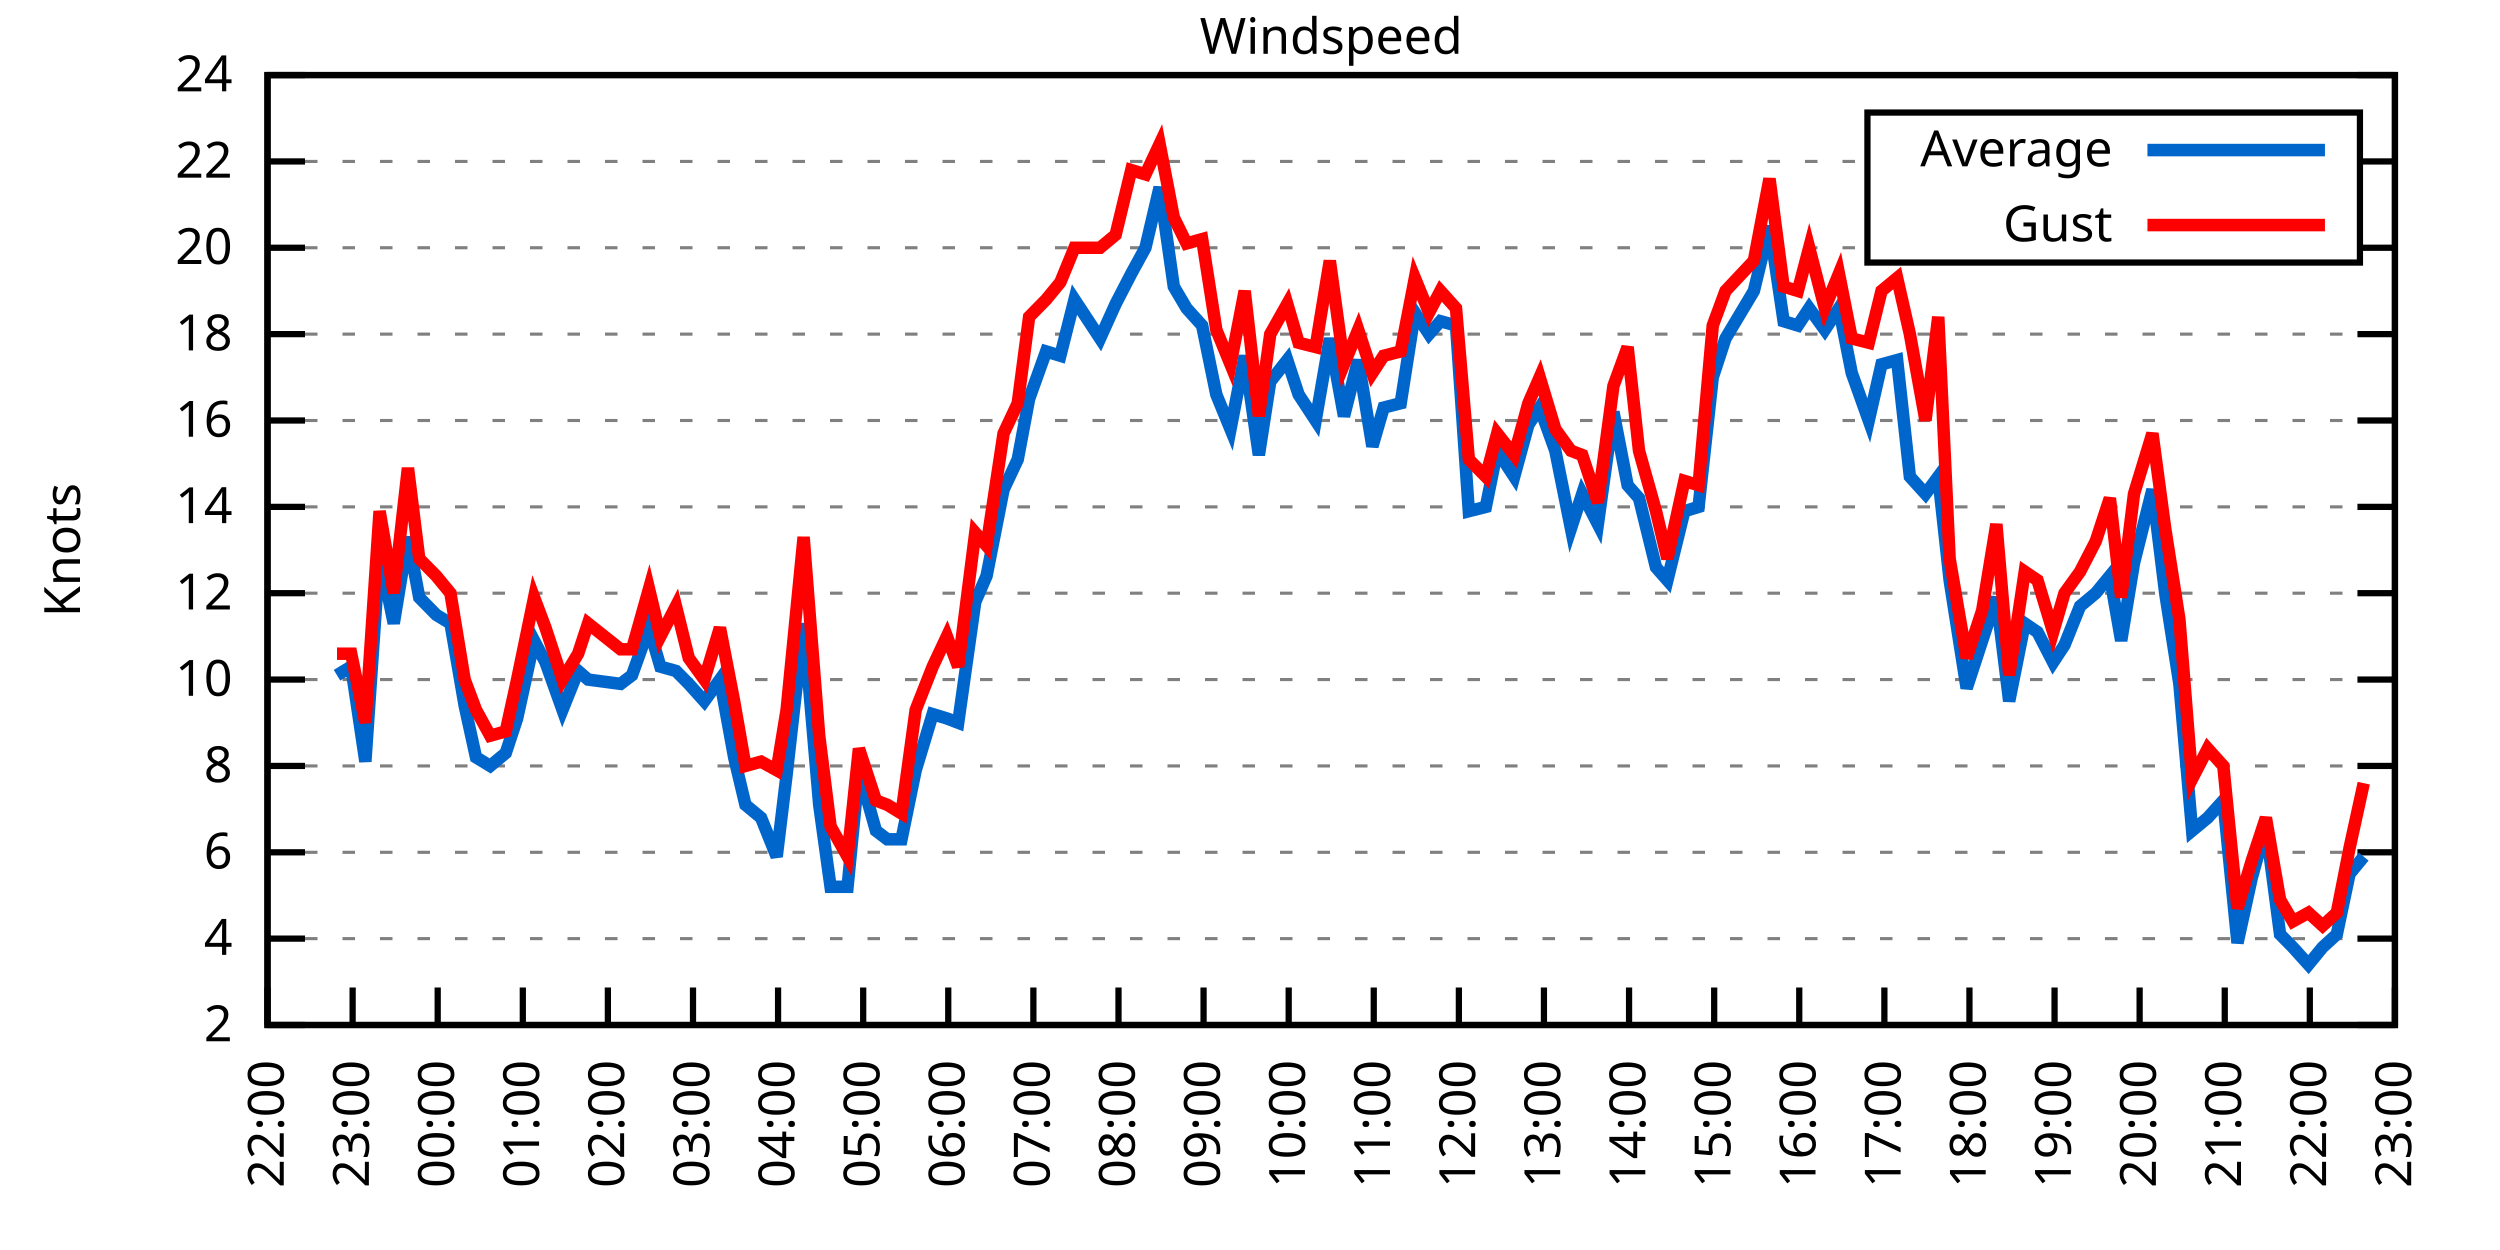
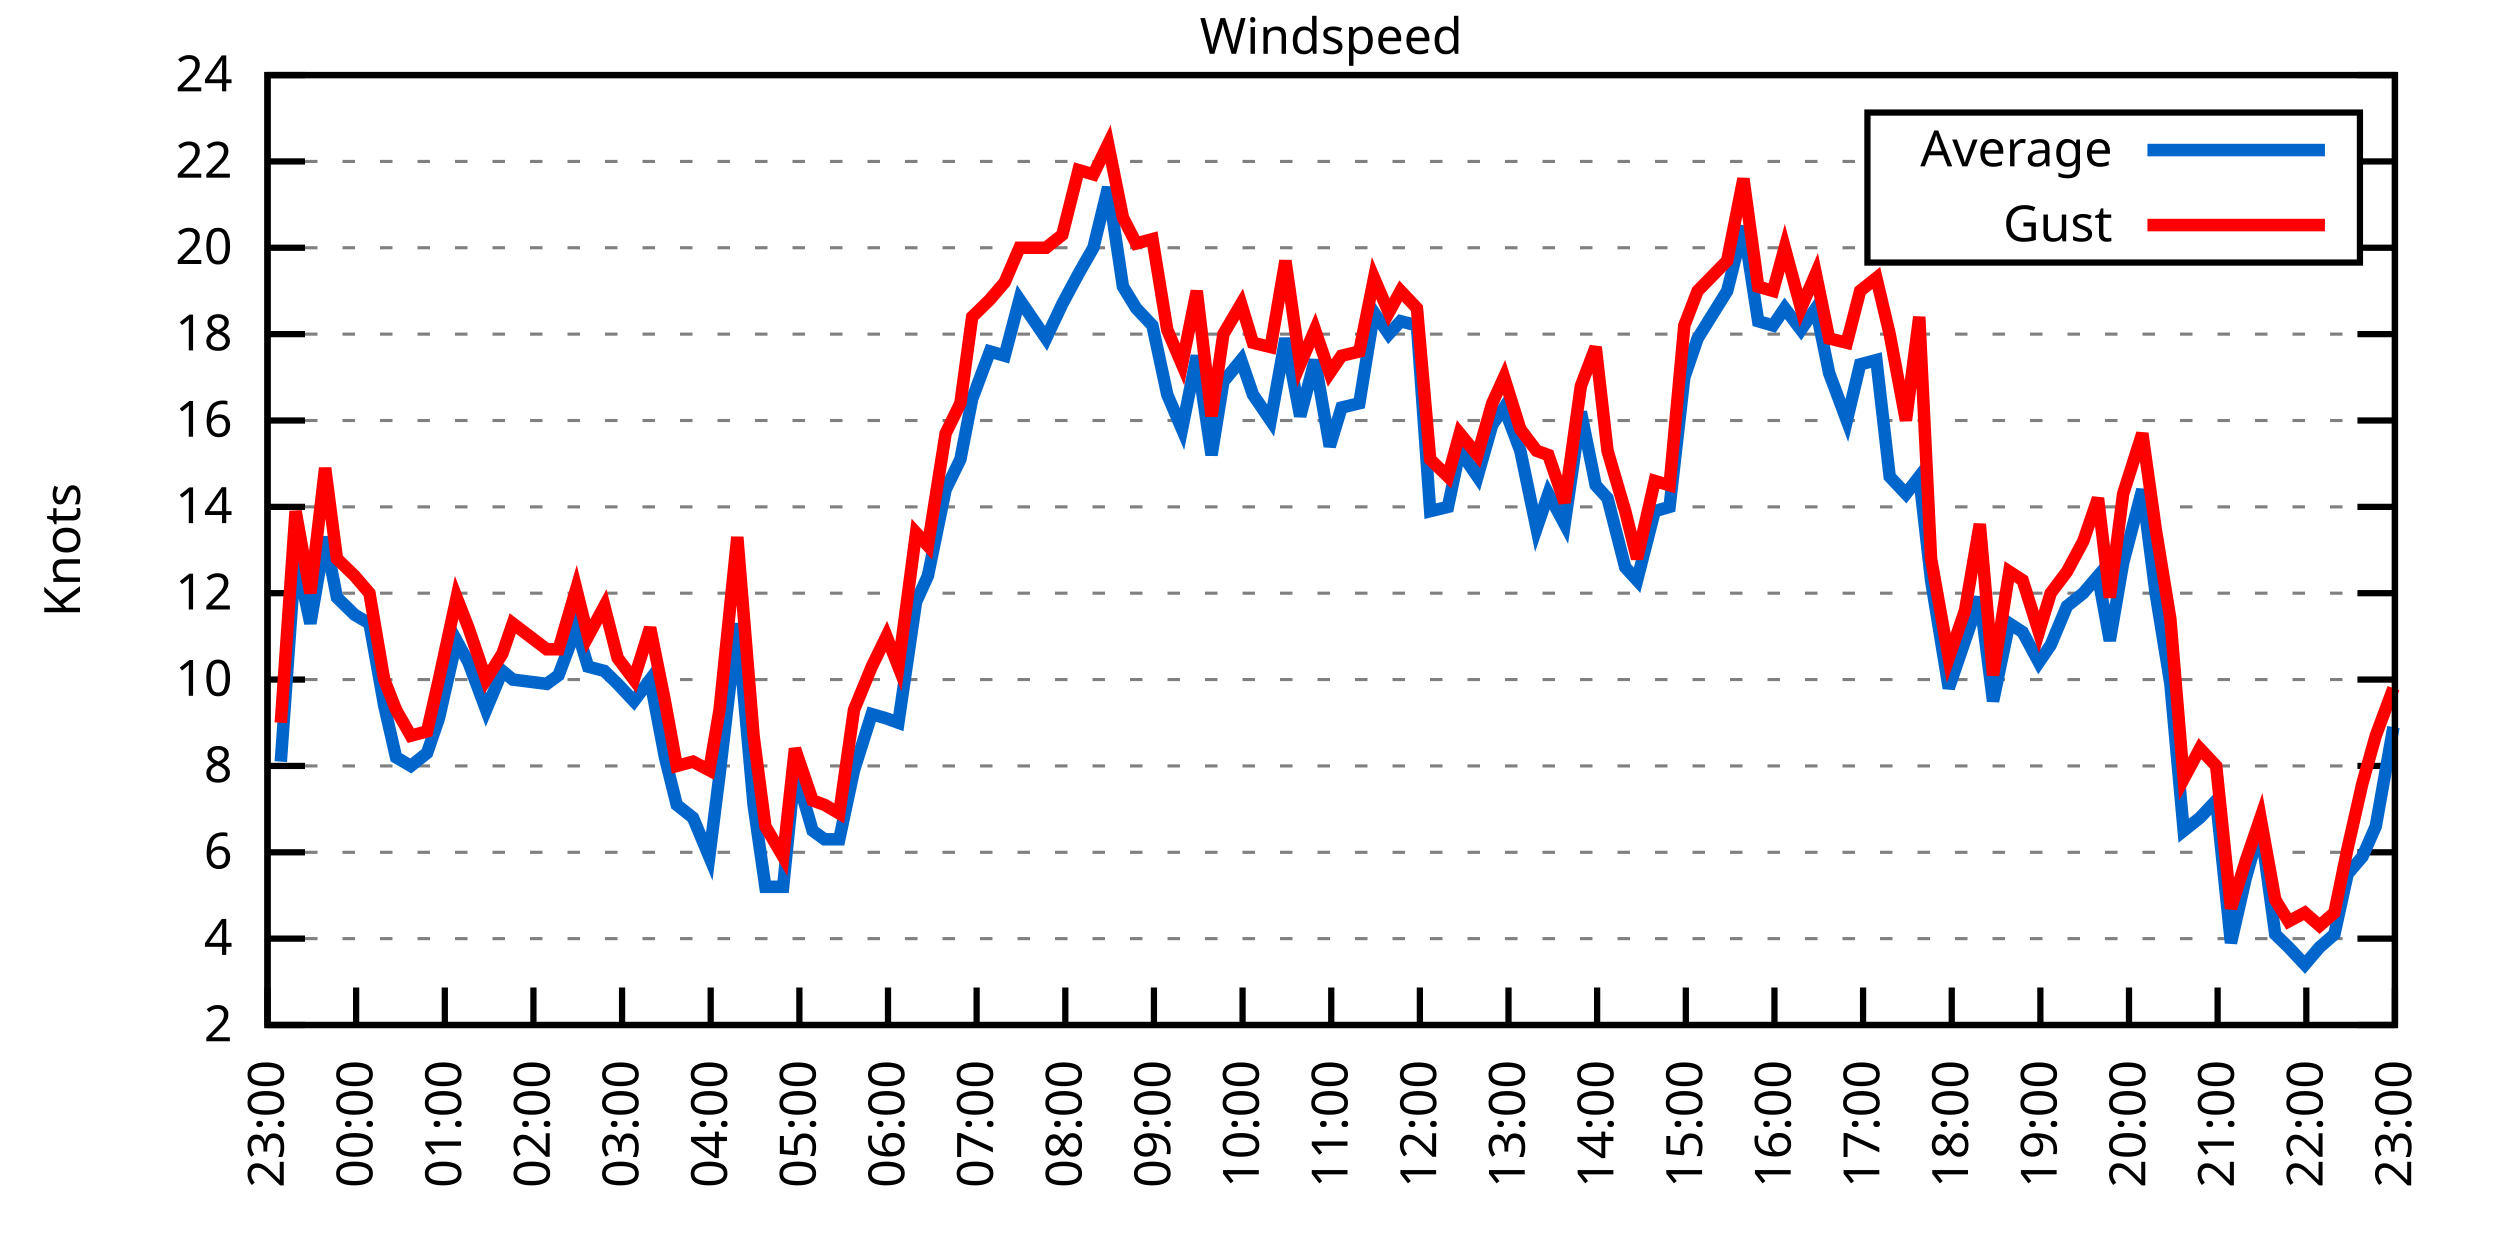
<svg xmlns="http://www.w3.org/2000/svg" xmlns:xlink="http://www.w3.org/1999/xlink" width="400" height="200" viewBox="0 0 400 200">
  <g id="gnuplot_canvas">
    <rect x="0" y="0" width="400" height="200" fill="none" />
    <defs>
      <circle id="gpDot" r="0.5" stroke-width="0.5" stroke="currentColor" />
      <path id="gpPt0" stroke-width="0.333" stroke="currentColor" d="M-1,0 h2 M0,-1 v2" />
      <path id="gpPt1" stroke-width="0.333" stroke="currentColor" d="M-1,-1 L1,1 M1,-1 L-1,1" />
      <path id="gpPt2" stroke-width="0.333" stroke="currentColor" d="M-1,0 L1,0 M0,-1 L0,1 M-1,-1 L1,1 M-1,1 L1,-1" />
      <rect id="gpPt3" stroke-width="0.333" stroke="currentColor" x="-1" y="-1" width="2" height="2" />
      <rect id="gpPt4" stroke-width="0.333" stroke="currentColor" fill="currentColor" x="-1" y="-1" width="2" height="2" />
      <circle id="gpPt5" stroke-width="0.333" stroke="currentColor" cx="0" cy="0" r="1" />
      <use xlink:href="#gpPt5" id="gpPt6" fill="currentColor" stroke="none" />
      <path id="gpPt7" stroke-width="0.333" stroke="currentColor" d="M0,-1.33 L-1.33,0.67 L1.33,0.67 z" />
      <use xlink:href="#gpPt7" id="gpPt8" fill="currentColor" stroke="none" />
      <use xlink:href="#gpPt7" id="gpPt9" stroke="currentColor" transform="rotate(180)" />
      <use xlink:href="#gpPt9" id="gpPt10" fill="currentColor" stroke="none" />
      <use xlink:href="#gpPt3" id="gpPt11" stroke="currentColor" transform="rotate(45)" />
      <use xlink:href="#gpPt11" id="gpPt12" fill="currentColor" stroke="none" />
      <path id="gpPt13" stroke-width="0.333" stroke="currentColor" d="M0,1.330 L1.265,0.411 L0.782,-1.067 L-0.782,-1.076 L-1.265,0.411 z" />
      <use xlink:href="#gpPt13" id="gpPt14" fill="currentColor" stroke="none" />
      <filter id="textbox" filterUnits="objectBoundingBox" x="0" y="0" height="1" width="1">
        <feFlood flood-color="white" flood-opacity="1" result="bgnd" />
        <feComposite in="SourceGraphic" in2="bgnd" operator="atop" />
      </filter>
      <filter id="greybox" filterUnits="objectBoundingBox" x="0" y="0" height="1" width="1">
        <feFlood flood-color="lightgrey" flood-opacity="1" result="grey" />
        <feComposite in="SourceGraphic" in2="grey" operator="atop" />
      </filter>
    </defs>
    <g fill="none" color="white" stroke="currentColor" stroke-width="1.00" stroke-linecap="butt" stroke-linejoin="miter">
</g>
    <g fill="none" color="black" stroke="currentColor" stroke-width="1.00" stroke-linecap="butt" stroke-linejoin="miter">
      <g stroke="none" shape-rendering="crispEdges">
        <polygon fill="rgb(255, 255, 255)" points="42.80,164.00 383.18,164.00 383.18,12.02 42.80,12.02 " />
      </g>
    </g>
    <g fill="none" color="black" stroke="currentColor" stroke-width="1.00" stroke-linecap="butt" stroke-linejoin="miter">
</g>
    <g fill="none" color="black" stroke="black" stroke-width="0.50" stroke-linecap="butt" stroke-linejoin="miter">
</g>
    <g fill="none" color="gray" stroke="currentColor" stroke-width="0.50" stroke-linecap="butt" stroke-linejoin="miter">
      <path stroke="gray" stroke-dasharray="2,4" class="gridline" d="M42.80,164.00 L383.19,164.00  " />
    </g>
    <g fill="none" color="gray" stroke="gray" stroke-width="1.00" stroke-linecap="butt" stroke-linejoin="miter">
</g>
    <g fill="none" color="black" stroke="currentColor" stroke-width="1.00" stroke-linecap="butt" stroke-linejoin="miter">
      <path stroke="black" d="M42.80,164.00 L48.80,164.00 M383.19,164.00 L377.19,164.00  " />
      <g transform="translate(37.20,166.60)" stroke="none" fill="black" font-family="Sans" font-size="8.00" text-anchor="end">
        <text>
          <tspan font-family="Sans"> 2</tspan>
        </text>
      </g>
    </g>
    <g fill="none" color="black" stroke="currentColor" stroke-width="1.00" stroke-linecap="butt" stroke-linejoin="miter">
</g>
    <g fill="none" color="black" stroke="black" stroke-width="0.50" stroke-linecap="butt" stroke-linejoin="miter">
</g>
    <g fill="none" color="gray" stroke="currentColor" stroke-width="0.50" stroke-linecap="butt" stroke-linejoin="miter">
      <path stroke="gray" stroke-dasharray="2,4" class="gridline" d="M42.80,150.18 L383.19,150.18  " />
    </g>
    <g fill="none" color="gray" stroke="gray" stroke-width="1.00" stroke-linecap="butt" stroke-linejoin="miter">
</g>
    <g fill="none" color="black" stroke="currentColor" stroke-width="1.00" stroke-linecap="butt" stroke-linejoin="miter">
      <path stroke="black" d="M42.80,150.18 L48.80,150.18 M383.19,150.18 L377.19,150.18  " />
      <g transform="translate(37.20,152.78)" stroke="none" fill="black" font-family="Sans" font-size="8.00" text-anchor="end">
        <text>
          <tspan font-family="Sans"> 4</tspan>
        </text>
      </g>
    </g>
    <g fill="none" color="black" stroke="currentColor" stroke-width="1.00" stroke-linecap="butt" stroke-linejoin="miter">
</g>
    <g fill="none" color="black" stroke="black" stroke-width="0.50" stroke-linecap="butt" stroke-linejoin="miter">
</g>
    <g fill="none" color="gray" stroke="currentColor" stroke-width="0.50" stroke-linecap="butt" stroke-linejoin="miter">
      <path stroke="gray" stroke-dasharray="2,4" class="gridline" d="M42.80,136.37 L383.19,136.37  " />
    </g>
    <g fill="none" color="gray" stroke="gray" stroke-width="1.00" stroke-linecap="butt" stroke-linejoin="miter">
</g>
    <g fill="none" color="black" stroke="currentColor" stroke-width="1.00" stroke-linecap="butt" stroke-linejoin="miter">
      <path stroke="black" d="M42.80,136.37 L48.80,136.37 M383.19,136.37 L377.19,136.37  " />
      <g transform="translate(37.20,138.97)" stroke="none" fill="black" font-family="Sans" font-size="8.00" text-anchor="end">
        <text>
          <tspan font-family="Sans"> 6</tspan>
        </text>
      </g>
    </g>
    <g fill="none" color="black" stroke="currentColor" stroke-width="1.00" stroke-linecap="butt" stroke-linejoin="miter">
</g>
    <g fill="none" color="black" stroke="black" stroke-width="0.50" stroke-linecap="butt" stroke-linejoin="miter">
</g>
    <g fill="none" color="gray" stroke="currentColor" stroke-width="0.50" stroke-linecap="butt" stroke-linejoin="miter">
      <path stroke="gray" stroke-dasharray="2,4" class="gridline" d="M42.80,122.55 L383.19,122.55  " />
    </g>
    <g fill="none" color="gray" stroke="gray" stroke-width="1.00" stroke-linecap="butt" stroke-linejoin="miter">
</g>
    <g fill="none" color="black" stroke="currentColor" stroke-width="1.00" stroke-linecap="butt" stroke-linejoin="miter">
      <path stroke="black" d="M42.80,122.55 L48.80,122.55 M383.19,122.55 L377.19,122.55  " />
      <g transform="translate(37.20,125.15)" stroke="none" fill="black" font-family="Sans" font-size="8.00" text-anchor="end">
        <text>
          <tspan font-family="Sans"> 8</tspan>
        </text>
      </g>
    </g>
    <g fill="none" color="black" stroke="currentColor" stroke-width="1.00" stroke-linecap="butt" stroke-linejoin="miter">
</g>
    <g fill="none" color="black" stroke="black" stroke-width="0.50" stroke-linecap="butt" stroke-linejoin="miter">
</g>
    <g fill="none" color="gray" stroke="currentColor" stroke-width="0.50" stroke-linecap="butt" stroke-linejoin="miter">
      <path stroke="gray" stroke-dasharray="2,4" class="gridline" d="M42.80,108.73 L383.19,108.73  " />
    </g>
    <g fill="none" color="gray" stroke="gray" stroke-width="1.00" stroke-linecap="butt" stroke-linejoin="miter">
</g>
    <g fill="none" color="black" stroke="currentColor" stroke-width="1.00" stroke-linecap="butt" stroke-linejoin="miter">
      <path stroke="black" d="M42.80,108.73 L48.80,108.73 M383.19,108.73 L377.19,108.73  " />
      <g transform="translate(37.20,111.33)" stroke="none" fill="black" font-family="Sans" font-size="8.00" text-anchor="end">
        <text>
          <tspan font-family="Sans"> 10</tspan>
        </text>
      </g>
    </g>
    <g fill="none" color="black" stroke="currentColor" stroke-width="1.00" stroke-linecap="butt" stroke-linejoin="miter">
</g>
    <g fill="none" color="black" stroke="black" stroke-width="0.50" stroke-linecap="butt" stroke-linejoin="miter">
</g>
    <g fill="none" color="gray" stroke="currentColor" stroke-width="0.50" stroke-linecap="butt" stroke-linejoin="miter">
      <path stroke="gray" stroke-dasharray="2,4" class="gridline" d="M42.80,94.91 L383.19,94.91  " />
    </g>
    <g fill="none" color="gray" stroke="gray" stroke-width="1.00" stroke-linecap="butt" stroke-linejoin="miter">
</g>
    <g fill="none" color="black" stroke="currentColor" stroke-width="1.00" stroke-linecap="butt" stroke-linejoin="miter">
      <path stroke="black" d="M42.80,94.91 L48.80,94.91 M383.19,94.91 L377.19,94.91  " />
      <g transform="translate(37.20,97.51)" stroke="none" fill="black" font-family="Sans" font-size="8.00" text-anchor="end">
        <text>
          <tspan font-family="Sans"> 12</tspan>
        </text>
      </g>
    </g>
    <g fill="none" color="black" stroke="currentColor" stroke-width="1.00" stroke-linecap="butt" stroke-linejoin="miter">
</g>
    <g fill="none" color="black" stroke="black" stroke-width="0.50" stroke-linecap="butt" stroke-linejoin="miter">
</g>
    <g fill="none" color="gray" stroke="currentColor" stroke-width="0.50" stroke-linecap="butt" stroke-linejoin="miter">
      <path stroke="gray" stroke-dasharray="2,4" class="gridline" d="M42.80,81.10 L383.19,81.10  " />
    </g>
    <g fill="none" color="gray" stroke="gray" stroke-width="1.00" stroke-linecap="butt" stroke-linejoin="miter">
</g>
    <g fill="none" color="black" stroke="currentColor" stroke-width="1.00" stroke-linecap="butt" stroke-linejoin="miter">
      <path stroke="black" d="M42.80,81.10 L48.80,81.10 M383.19,81.10 L377.19,81.10  " />
      <g transform="translate(37.20,83.70)" stroke="none" fill="black" font-family="Sans" font-size="8.00" text-anchor="end">
        <text>
          <tspan font-family="Sans"> 14</tspan>
        </text>
      </g>
    </g>
    <g fill="none" color="black" stroke="currentColor" stroke-width="1.00" stroke-linecap="butt" stroke-linejoin="miter">
</g>
    <g fill="none" color="black" stroke="black" stroke-width="0.50" stroke-linecap="butt" stroke-linejoin="miter">
</g>
    <g fill="none" color="gray" stroke="currentColor" stroke-width="0.50" stroke-linecap="butt" stroke-linejoin="miter">
      <path stroke="gray" stroke-dasharray="2,4" class="gridline" d="M42.80,67.28 L383.19,67.28  " />
    </g>
    <g fill="none" color="gray" stroke="gray" stroke-width="1.00" stroke-linecap="butt" stroke-linejoin="miter">
</g>
    <g fill="none" color="black" stroke="currentColor" stroke-width="1.00" stroke-linecap="butt" stroke-linejoin="miter">
      <path stroke="black" d="M42.80,67.28 L48.80,67.28 M383.19,67.28 L377.19,67.28  " />
      <g transform="translate(37.20,69.88)" stroke="none" fill="black" font-family="Sans" font-size="8.00" text-anchor="end">
        <text>
          <tspan font-family="Sans"> 16</tspan>
        </text>
      </g>
    </g>
    <g fill="none" color="black" stroke="currentColor" stroke-width="1.00" stroke-linecap="butt" stroke-linejoin="miter">
</g>
    <g fill="none" color="black" stroke="black" stroke-width="0.50" stroke-linecap="butt" stroke-linejoin="miter">
</g>
    <g fill="none" color="gray" stroke="currentColor" stroke-width="0.50" stroke-linecap="butt" stroke-linejoin="miter">
      <path stroke="gray" stroke-dasharray="2,4" class="gridline" d="M42.80,53.46 L383.19,53.46  " />
    </g>
    <g fill="none" color="gray" stroke="gray" stroke-width="1.00" stroke-linecap="butt" stroke-linejoin="miter">
</g>
    <g fill="none" color="black" stroke="currentColor" stroke-width="1.00" stroke-linecap="butt" stroke-linejoin="miter">
      <path stroke="black" d="M42.80,53.46 L48.80,53.46 M383.19,53.46 L377.19,53.46  " />
      <g transform="translate(37.20,56.06)" stroke="none" fill="black" font-family="Sans" font-size="8.00" text-anchor="end">
        <text>
          <tspan font-family="Sans"> 18</tspan>
        </text>
      </g>
    </g>
    <g fill="none" color="black" stroke="currentColor" stroke-width="1.00" stroke-linecap="butt" stroke-linejoin="miter">
</g>
    <g fill="none" color="black" stroke="black" stroke-width="0.50" stroke-linecap="butt" stroke-linejoin="miter">
</g>
    <g fill="none" color="gray" stroke="currentColor" stroke-width="0.50" stroke-linecap="butt" stroke-linejoin="miter">
      <path stroke="gray" stroke-dasharray="2,4" class="gridline" d="M42.80,39.64 L298.79,39.64 M377.59,39.64 L383.19,39.64  " />
    </g>
    <g fill="none" color="gray" stroke="gray" stroke-width="1.00" stroke-linecap="butt" stroke-linejoin="miter">
</g>
    <g fill="none" color="black" stroke="currentColor" stroke-width="1.00" stroke-linecap="butt" stroke-linejoin="miter">
      <path stroke="black" d="M42.80,39.64 L48.80,39.64 M383.19,39.64 L377.19,39.64  " />
      <g transform="translate(37.20,42.24)" stroke="none" fill="black" font-family="Sans" font-size="8.00" text-anchor="end">
        <text>
          <tspan font-family="Sans"> 20</tspan>
        </text>
      </g>
    </g>
    <g fill="none" color="black" stroke="currentColor" stroke-width="1.00" stroke-linecap="butt" stroke-linejoin="miter">
</g>
    <g fill="none" color="black" stroke="black" stroke-width="0.50" stroke-linecap="butt" stroke-linejoin="miter">
</g>
    <g fill="none" color="gray" stroke="currentColor" stroke-width="0.50" stroke-linecap="butt" stroke-linejoin="miter">
      <path stroke="gray" stroke-dasharray="2,4" class="gridline" d="M42.80,25.83 L298.79,25.83 M377.59,25.83 L383.19,25.83  " />
    </g>
    <g fill="none" color="gray" stroke="gray" stroke-width="1.00" stroke-linecap="butt" stroke-linejoin="miter">
</g>
    <g fill="none" color="black" stroke="currentColor" stroke-width="1.00" stroke-linecap="butt" stroke-linejoin="miter">
      <path stroke="black" d="M42.80,25.83 L48.80,25.83 M383.19,25.83 L377.19,25.83  " />
      <g transform="translate(37.20,28.43)" stroke="none" fill="black" font-family="Sans" font-size="8.00" text-anchor="end">
        <text>
          <tspan font-family="Sans"> 22</tspan>
        </text>
      </g>
    </g>
    <g fill="none" color="black" stroke="currentColor" stroke-width="1.00" stroke-linecap="butt" stroke-linejoin="miter">
</g>
    <g fill="none" color="black" stroke="black" stroke-width="0.50" stroke-linecap="butt" stroke-linejoin="miter">
</g>
    <g fill="none" color="gray" stroke="currentColor" stroke-width="0.50" stroke-linecap="butt" stroke-linejoin="miter">
      <path stroke="gray" stroke-dasharray="2,4" class="gridline" d="M42.80,12.01 L383.19,12.01  " />
    </g>
    <g fill="none" color="gray" stroke="gray" stroke-width="1.00" stroke-linecap="butt" stroke-linejoin="miter">
</g>
    <g fill="none" color="black" stroke="currentColor" stroke-width="1.00" stroke-linecap="butt" stroke-linejoin="miter">
      <path stroke="black" d="M42.80,12.01 L48.80,12.01 M383.19,12.01 L377.19,12.01  " />
      <g transform="translate(37.20,14.61)" stroke="none" fill="black" font-family="Sans" font-size="8.00" text-anchor="end">
        <text>
          <tspan font-family="Sans"> 24</tspan>
        </text>
      </g>
    </g>
    <g fill="none" color="black" stroke="currentColor" stroke-width="1.00" stroke-linecap="butt" stroke-linejoin="miter">
      <path stroke="black" d="M42.80,164.00 L42.80,158.00  " />
      <g transform="translate(45.40,169.60) rotate(270.00)" stroke="none" fill="black" font-family="Sans" font-size="8.00" text-anchor="end">
        <text>
-           <tspan font-family="Sans">22:00</tspan>
-         </text>
-       </g>
-     </g>
-     <g fill="none" color="black" stroke="currentColor" stroke-width="1.00" stroke-linecap="butt" stroke-linejoin="miter">
-       <path stroke="black" d="M56.42,164.00 L56.42,158.00  " />
-       <g transform="translate(59.02,169.60) rotate(270.00)" stroke="none" fill="black" font-family="Sans" font-size="8.00" text-anchor="end">
-         <text>
          <tspan font-family="Sans">23:00</tspan>
        </text>
      </g>
    </g>
    <g fill="none" color="black" stroke="currentColor" stroke-width="1.00" stroke-linecap="butt" stroke-linejoin="miter">
-       <path stroke="black" d="M70.03,164.00 L70.03,158.00  " />
-       <g transform="translate(72.63,169.60) rotate(270.00)" stroke="none" fill="black" font-family="Sans" font-size="8.00" text-anchor="end">
+       <path stroke="black" d="M56.98,164.00 L56.98,158.00  " />
+       <g transform="translate(59.58,169.60) rotate(270.00)" stroke="none" fill="black" font-family="Sans" font-size="8.00" text-anchor="end">
        <text>
          <tspan font-family="Sans">00:00</tspan>
        </text>
      </g>
    </g>
    <g fill="none" color="black" stroke="currentColor" stroke-width="1.00" stroke-linecap="butt" stroke-linejoin="miter">
-       <path stroke="black" d="M83.65,164.00 L83.65,158.00  " />
-       <g transform="translate(86.25,169.60) rotate(270.00)" stroke="none" fill="black" font-family="Sans" font-size="8.00" text-anchor="end">
+       <path stroke="black" d="M71.17,164.00 L71.17,158.00  " />
+       <g transform="translate(73.77,169.60) rotate(270.00)" stroke="none" fill="black" font-family="Sans" font-size="8.00" text-anchor="end">
        <text>
          <tspan font-family="Sans">01:00</tspan>
        </text>
      </g>
    </g>
    <g fill="none" color="black" stroke="currentColor" stroke-width="1.00" stroke-linecap="butt" stroke-linejoin="miter">
-       <path stroke="black" d="M97.26,164.00 L97.26,158.00  " />
-       <g transform="translate(99.86,169.60) rotate(270.00)" stroke="none" fill="black" font-family="Sans" font-size="8.00" text-anchor="end">
+       <path stroke="black" d="M85.35,164.00 L85.35,158.00  " />
+       <g transform="translate(87.95,169.60) rotate(270.00)" stroke="none" fill="black" font-family="Sans" font-size="8.00" text-anchor="end">
        <text>
          <tspan font-family="Sans">02:00</tspan>
        </text>
      </g>
    </g>
    <g fill="none" color="black" stroke="currentColor" stroke-width="1.00" stroke-linecap="butt" stroke-linejoin="miter">
-       <path stroke="black" d="M110.88,164.00 L110.88,158.00  " />
-       <g transform="translate(113.48,169.60) rotate(270.00)" stroke="none" fill="black" font-family="Sans" font-size="8.00" text-anchor="end">
+       <path stroke="black" d="M99.53,164.00 L99.53,158.00  " />
+       <g transform="translate(102.13,169.60) rotate(270.00)" stroke="none" fill="black" font-family="Sans" font-size="8.00" text-anchor="end">
        <text>
          <tspan font-family="Sans">03:00</tspan>
        </text>
      </g>
    </g>
    <g fill="none" color="black" stroke="currentColor" stroke-width="1.00" stroke-linecap="butt" stroke-linejoin="miter">
-       <path stroke="black" d="M124.49,164.00 L124.49,158.00  " />
-       <g transform="translate(127.09,169.60) rotate(270.00)" stroke="none" fill="black" font-family="Sans" font-size="8.00" text-anchor="end">
+       <path stroke="black" d="M113.71,164.00 L113.71,158.00  " />
+       <g transform="translate(116.31,169.60) rotate(270.00)" stroke="none" fill="black" font-family="Sans" font-size="8.00" text-anchor="end">
        <text>
          <tspan font-family="Sans">04:00</tspan>
        </text>
      </g>
    </g>
    <g fill="none" color="black" stroke="currentColor" stroke-width="1.00" stroke-linecap="butt" stroke-linejoin="miter">
-       <path stroke="black" d="M138.11,164.00 L138.11,158.00  " />
-       <g transform="translate(140.71,169.60) rotate(270.00)" stroke="none" fill="black" font-family="Sans" font-size="8.00" text-anchor="end">
+       <path stroke="black" d="M127.90,164.00 L127.90,158.00  " />
+       <g transform="translate(130.50,169.60) rotate(270.00)" stroke="none" fill="black" font-family="Sans" font-size="8.00" text-anchor="end">
        <text>
          <tspan font-family="Sans">05:00</tspan>
        </text>
      </g>
    </g>
    <g fill="none" color="black" stroke="currentColor" stroke-width="1.00" stroke-linecap="butt" stroke-linejoin="miter">
-       <path stroke="black" d="M151.72,164.00 L151.72,158.00  " />
-       <g transform="translate(154.32,169.60) rotate(270.00)" stroke="none" fill="black" font-family="Sans" font-size="8.00" text-anchor="end">
+       <path stroke="black" d="M142.08,164.00 L142.08,158.00  " />
+       <g transform="translate(144.68,169.60) rotate(270.00)" stroke="none" fill="black" font-family="Sans" font-size="8.00" text-anchor="end">
        <text>
          <tspan font-family="Sans">06:00</tspan>
        </text>
      </g>
    </g>
    <g fill="none" color="black" stroke="currentColor" stroke-width="1.00" stroke-linecap="butt" stroke-linejoin="miter">
-       <path stroke="black" d="M165.34,164.00 L165.34,158.00  " />
-       <g transform="translate(167.94,169.60) rotate(270.00)" stroke="none" fill="black" font-family="Sans" font-size="8.00" text-anchor="end">
+       <path stroke="black" d="M156.26,164.00 L156.26,158.00  " />
+       <g transform="translate(158.86,169.60) rotate(270.00)" stroke="none" fill="black" font-family="Sans" font-size="8.00" text-anchor="end">
        <text>
          <tspan font-family="Sans">07:00</tspan>
        </text>
      </g>
    </g>
    <g fill="none" color="black" stroke="currentColor" stroke-width="1.00" stroke-linecap="butt" stroke-linejoin="miter">
-       <path stroke="black" d="M178.96,164.00 L178.96,158.00  " />
-       <g transform="translate(181.56,169.60) rotate(270.00)" stroke="none" fill="black" font-family="Sans" font-size="8.00" text-anchor="end">
+       <path stroke="black" d="M170.45,164.00 L170.45,158.00  " />
+       <g transform="translate(173.05,169.60) rotate(270.00)" stroke="none" fill="black" font-family="Sans" font-size="8.00" text-anchor="end">
        <text>
          <tspan font-family="Sans">08:00</tspan>
        </text>
      </g>
    </g>
    <g fill="none" color="black" stroke="currentColor" stroke-width="1.00" stroke-linecap="butt" stroke-linejoin="miter">
-       <path stroke="black" d="M192.57,164.00 L192.57,158.00  " />
-       <g transform="translate(195.17,169.60) rotate(270.00)" stroke="none" fill="black" font-family="Sans" font-size="8.00" text-anchor="end">
+       <path stroke="black" d="M184.63,164.00 L184.63,158.00  " />
+       <g transform="translate(187.23,169.60) rotate(270.00)" stroke="none" fill="black" font-family="Sans" font-size="8.00" text-anchor="end">
        <text>
          <tspan font-family="Sans">09:00</tspan>
        </text>
      </g>
    </g>
    <g fill="none" color="black" stroke="currentColor" stroke-width="1.00" stroke-linecap="butt" stroke-linejoin="miter">
-       <path stroke="black" d="M206.19,164.00 L206.19,158.00  " />
-       <g transform="translate(208.79,169.60) rotate(270.00)" stroke="none" fill="black" font-family="Sans" font-size="8.00" text-anchor="end">
+       <path stroke="black" d="M198.81,164.00 L198.81,158.00  " />
+       <g transform="translate(201.41,169.60) rotate(270.00)" stroke="none" fill="black" font-family="Sans" font-size="8.00" text-anchor="end">
        <text>
          <tspan font-family="Sans">10:00</tspan>
        </text>
      </g>
    </g>
    <g fill="none" color="black" stroke="currentColor" stroke-width="1.00" stroke-linecap="butt" stroke-linejoin="miter">
-       <path stroke="black" d="M219.80,164.00 L219.80,158.00  " />
-       <g transform="translate(222.40,169.60) rotate(270.00)" stroke="none" fill="black" font-family="Sans" font-size="8.00" text-anchor="end">
+       <path stroke="black" d="M213.00,164.00 L213.00,158.00  " />
+       <g transform="translate(215.60,169.60) rotate(270.00)" stroke="none" fill="black" font-family="Sans" font-size="8.00" text-anchor="end">
        <text>
          <tspan font-family="Sans">11:00</tspan>
        </text>
      </g>
    </g>
    <g fill="none" color="black" stroke="currentColor" stroke-width="1.00" stroke-linecap="butt" stroke-linejoin="miter">
-       <path stroke="black" d="M233.42,164.00 L233.42,158.00  " />
-       <g transform="translate(236.02,169.60) rotate(270.00)" stroke="none" fill="black" font-family="Sans" font-size="8.00" text-anchor="end">
+       <path stroke="black" d="M227.18,164.00 L227.18,158.00  " />
+       <g transform="translate(229.78,169.60) rotate(270.00)" stroke="none" fill="black" font-family="Sans" font-size="8.00" text-anchor="end">
        <text>
          <tspan font-family="Sans">12:00</tspan>
        </text>
      </g>
    </g>
    <g fill="none" color="black" stroke="currentColor" stroke-width="1.00" stroke-linecap="butt" stroke-linejoin="miter">
-       <path stroke="black" d="M247.03,164.00 L247.03,158.00  " />
-       <g transform="translate(249.63,169.60) rotate(270.00)" stroke="none" fill="black" font-family="Sans" font-size="8.00" text-anchor="end">
+       <path stroke="black" d="M241.36,164.00 L241.36,158.00  " />
+       <g transform="translate(243.96,169.60) rotate(270.00)" stroke="none" fill="black" font-family="Sans" font-size="8.00" text-anchor="end">
        <text>
          <tspan font-family="Sans">13:00</tspan>
        </text>
      </g>
    </g>
    <g fill="none" color="black" stroke="currentColor" stroke-width="1.00" stroke-linecap="butt" stroke-linejoin="miter">
-       <path stroke="black" d="M260.65,164.00 L260.65,158.00  " />
-       <g transform="translate(263.25,169.60) rotate(270.00)" stroke="none" fill="black" font-family="Sans" font-size="8.00" text-anchor="end">
+       <path stroke="black" d="M255.54,164.00 L255.54,158.00  " />
+       <g transform="translate(258.14,169.60) rotate(270.00)" stroke="none" fill="black" font-family="Sans" font-size="8.00" text-anchor="end">
        <text>
          <tspan font-family="Sans">14:00</tspan>
        </text>
      </g>
    </g>
    <g fill="none" color="black" stroke="currentColor" stroke-width="1.00" stroke-linecap="butt" stroke-linejoin="miter">
-       <path stroke="black" d="M274.27,164.00 L274.27,158.00  " />
-       <g transform="translate(276.87,169.60) rotate(270.00)" stroke="none" fill="black" font-family="Sans" font-size="8.00" text-anchor="end">
+       <path stroke="black" d="M269.73,164.00 L269.73,158.00  " />
+       <g transform="translate(272.33,169.60) rotate(270.00)" stroke="none" fill="black" font-family="Sans" font-size="8.00" text-anchor="end">
        <text>
          <tspan font-family="Sans">15:00</tspan>
        </text>
      </g>
    </g>
    <g fill="none" color="black" stroke="currentColor" stroke-width="1.00" stroke-linecap="butt" stroke-linejoin="miter">
-       <path stroke="black" d="M287.88,164.00 L287.88,158.00  " />
-       <g transform="translate(290.48,169.60) rotate(270.00)" stroke="none" fill="black" font-family="Sans" font-size="8.00" text-anchor="end">
+       <path stroke="black" d="M283.91,164.00 L283.91,158.00  " />
+       <g transform="translate(286.51,169.60) rotate(270.00)" stroke="none" fill="black" font-family="Sans" font-size="8.00" text-anchor="end">
        <text>
          <tspan font-family="Sans">16:00</tspan>
        </text>
      </g>
    </g>
    <g fill="none" color="black" stroke="currentColor" stroke-width="1.00" stroke-linecap="butt" stroke-linejoin="miter">
-       <path stroke="black" d="M301.50,164.00 L301.50,158.00  " />
-       <g transform="translate(304.10,169.60) rotate(270.00)" stroke="none" fill="black" font-family="Sans" font-size="8.00" text-anchor="end">
+       <path stroke="black" d="M298.09,164.00 L298.09,158.00  " />
+       <g transform="translate(300.69,169.60) rotate(270.00)" stroke="none" fill="black" font-family="Sans" font-size="8.00" text-anchor="end">
        <text>
          <tspan font-family="Sans">17:00</tspan>
        </text>
      </g>
    </g>
    <g fill="none" color="black" stroke="currentColor" stroke-width="1.00" stroke-linecap="butt" stroke-linejoin="miter">
-       <path stroke="black" d="M315.11,164.00 L315.11,158.00  " />
-       <g transform="translate(317.71,169.60) rotate(270.00)" stroke="none" fill="black" font-family="Sans" font-size="8.00" text-anchor="end">
+       <path stroke="black" d="M312.28,164.00 L312.28,158.00  " />
+       <g transform="translate(314.88,169.60) rotate(270.00)" stroke="none" fill="black" font-family="Sans" font-size="8.00" text-anchor="end">
        <text>
          <tspan font-family="Sans">18:00</tspan>
        </text>
      </g>
    </g>
    <g fill="none" color="black" stroke="currentColor" stroke-width="1.00" stroke-linecap="butt" stroke-linejoin="miter">
-       <path stroke="black" d="M328.73,164.00 L328.73,158.00  " />
-       <g transform="translate(331.33,169.60) rotate(270.00)" stroke="none" fill="black" font-family="Sans" font-size="8.00" text-anchor="end">
+       <path stroke="black" d="M326.46,164.00 L326.46,158.00  " />
+       <g transform="translate(329.06,169.60) rotate(270.00)" stroke="none" fill="black" font-family="Sans" font-size="8.00" text-anchor="end">
        <text>
          <tspan font-family="Sans">19:00</tspan>
        </text>
      </g>
    </g>
    <g fill="none" color="black" stroke="currentColor" stroke-width="1.00" stroke-linecap="butt" stroke-linejoin="miter">
-       <path stroke="black" d="M342.34,164.00 L342.34,158.00  " />
-       <g transform="translate(344.94,169.60) rotate(270.00)" stroke="none" fill="black" font-family="Sans" font-size="8.00" text-anchor="end">
+       <path stroke="black" d="M340.64,164.00 L340.64,158.00  " />
+       <g transform="translate(343.24,169.60) rotate(270.00)" stroke="none" fill="black" font-family="Sans" font-size="8.00" text-anchor="end">
        <text>
          <tspan font-family="Sans">20:00</tspan>
        </text>
      </g>
    </g>
    <g fill="none" color="black" stroke="currentColor" stroke-width="1.00" stroke-linecap="butt" stroke-linejoin="miter">
-       <path stroke="black" d="M355.96,164.00 L355.96,158.00  " />
-       <g transform="translate(358.56,169.60) rotate(270.00)" stroke="none" fill="black" font-family="Sans" font-size="8.00" text-anchor="end">
+       <path stroke="black" d="M354.82,164.00 L354.82,158.00  " />
+       <g transform="translate(357.42,169.60) rotate(270.00)" stroke="none" fill="black" font-family="Sans" font-size="8.00" text-anchor="end">
        <text>
          <tspan font-family="Sans">21:00</tspan>
        </text>
      </g>
    </g>
    <g fill="none" color="black" stroke="currentColor" stroke-width="1.00" stroke-linecap="butt" stroke-linejoin="miter">
-       <path stroke="black" d="M369.57,164.00 L369.57,158.00  " />
-       <g transform="translate(372.17,169.60) rotate(270.00)" stroke="none" fill="black" font-family="Sans" font-size="8.00" text-anchor="end">
+       <path stroke="black" d="M369.01,164.00 L369.01,158.00  " />
+       <g transform="translate(371.61,169.60) rotate(270.00)" stroke="none" fill="black" font-family="Sans" font-size="8.00" text-anchor="end">
        <text>
          <tspan font-family="Sans">22:00</tspan>
        </text>
      </g>
    </g>
    <g fill="none" color="black" stroke="currentColor" stroke-width="1.00" stroke-linecap="butt" stroke-linejoin="miter">
      <path stroke="black" d="M383.19,164.00 L383.19,158.00  " />
      <g transform="translate(385.79,169.60) rotate(270.00)" stroke="none" fill="black" font-family="Sans" font-size="8.00" text-anchor="end">
        <text>
          <tspan font-family="Sans">23:00</tspan>
        </text>
      </g>
    </g>
    <g fill="none" color="black" stroke="currentColor" stroke-width="1.00" stroke-linecap="butt" stroke-linejoin="miter">
</g>
    <g fill="none" color="black" stroke="currentColor" stroke-width="1.00" stroke-linecap="butt" stroke-linejoin="miter">
      <path stroke="black" d="M42.80,12.01 L42.80,164.00 L383.19,164.00 L383.19,12.01 L42.80,12.01 Z  " />
    </g>
    <g fill="none" color="black" stroke="currentColor" stroke-width="1.00" stroke-linecap="butt" stroke-linejoin="miter">
</g>
    <g fill="none" color="black" stroke="currentColor" stroke-width="1.00" stroke-linecap="butt" stroke-linejoin="miter">
      <path stroke="black" d="M298.79,42.01 L298.79,18.01 L377.59,18.01 L377.59,42.01 L298.79,42.01 Z  " />
    </g>
    <g id="Windspeed_plot_1">
      <g fill="none" color="white" stroke="black" stroke-width="2.00" stroke-linecap="butt" stroke-linejoin="miter">
</g>
      <g fill="none" color="black" stroke="currentColor" stroke-width="2.00" stroke-linecap="butt" stroke-linejoin="miter">
        <g transform="translate(337.99,26.61)" stroke="none" fill="black" font-family="Sans" font-size="8.00" text-anchor="end">
          <text>
            <tspan font-family="Sans">Average</tspan>
          </text>
        </g>
      </g>
      <g fill="none" color="black" stroke="currentColor" stroke-width="2.00" stroke-linecap="butt" stroke-linejoin="miter">
-         <path stroke="rgb(  0, 102, 204)" d="M343.59,24.01 L371.99,24.01 M53.92,108.04 L56.19,106.66 L58.46,121.86 L60.73,88.70 L63.00,99.75 L65.27,85.93   L67.08,95.60 L69.80,98.37 L72.07,99.75 L74.34,112.88 L76.16,121.17 L78.43,122.55 L80.92,120.48 L82.74,114.95   L85.46,102.51 L87.28,105.97 L90.00,113.57 L92.50,107.35 L94.09,108.73 L99.30,109.42 L101.12,108.04 L103.84,100.44   L105.66,106.66 L108.15,107.35 L110.20,109.42 L112.69,112.19 L115.19,108.73 L117.46,121.17 L119.27,128.77 L121.77,130.84   L124.27,137.06 L125.86,123.93 L128.58,99.75 L131.07,128.77 L132.89,141.89 L135.61,141.89 L137.43,123.24 L140.15,132.91   L141.97,134.29 L144.24,134.29 L146.51,123.24 L149.23,114.26 L151.50,114.95 L153.31,115.64 L156.04,96.30 L157.85,92.15   L160.57,78.33 L162.84,73.50 L164.66,63.82 L167.38,56.23 L169.65,56.92 L171.92,47.93 L176.01,54.15 L178.50,48.63   L181.00,43.79 L183.27,39.64 L185.54,29.97 L187.81,45.86 L189.85,49.32 L192.34,52.08 L194.61,63.13 L196.88,68.66   L199.15,56.92 L201.42,72.81 L203.24,61.06 L205.96,57.61 L207.78,63.13 L210.50,67.28 L212.77,54.15 L215.04,66.59   L217.31,57.61 L219.58,71.42 L221.39,65.21 L224.11,64.52 L226.38,50.01 L228.65,53.46 L230.47,51.39 L232.96,52.08   L235.01,81.79 L237.73,81.10 L239.55,72.12 L242.27,76.26 L244.54,67.97 L246.35,65.21 L248.85,72.12 L251.35,84.55   L253.16,79.02 L255.66,83.86 L258.15,65.90 L260.42,77.64 L262.24,79.71 L264.96,90.77 L266.78,92.84 L269.50,81.79   L271.77,81.10 L274.04,60.37 L276.08,54.15 L280.62,46.55 L283.12,36.19 L285.38,51.39 L287.65,52.08 L289.47,49.32   L291.97,52.77 L294.23,49.32 L296.28,59.68 L299.00,67.28 L301.04,58.30 L303.54,57.61 L305.58,76.26 L308.08,79.02   L310.12,76.26 L311.94,92.84 L314.66,110.11 L317.15,102.51 L319.42,95.60 L321.47,112.19 L323.96,99.75 L326.00,101.13   L328.50,105.97 L330.32,103.20 L332.81,96.99 L335.31,94.91 L337.58,92.15 L339.39,102.51 L341.44,90.08 L344.39,78.33   L346.43,94.91 L348.70,109.42 L350.74,132.91 L353.24,130.84 L355.73,128.08 L358.00,150.87 L360.27,140.51 L362.54,132.22   L364.81,149.49 L366.85,151.56 L369.35,154.33 L371.62,151.56 L373.89,149.49 L375.93,139.82 L378.20,137.06  " />
+         <path stroke="rgb(  0, 102, 204)" d="M343.59,24.01 L371.99,24.01 M44.93,121.86 L47.29,88.70 L49.66,99.75 L52.02,85.93 L53.91,95.60 L56.75,98.37   L59.11,99.75 L61.47,112.88 L63.37,121.17 L65.73,122.55 L68.33,120.48 L70.22,114.95 L73.06,102.51 L74.95,105.97   L77.78,113.57 L80.38,107.35 L82.04,108.73 L87.48,109.42 L89.37,108.04 L92.20,100.44 L94.09,106.66 L96.70,107.35   L98.82,109.42 L101.42,112.19 L104.02,108.73 L106.39,121.17 L108.28,128.77 L110.88,130.84 L113.48,137.06 L115.13,123.93   L117.97,99.75 L120.57,128.77 L122.46,141.89 L125.30,141.89 L127.19,123.24 L130.02,132.91 L131.92,134.29 L134.28,134.29   L136.64,123.24 L139.48,114.26 L141.84,114.95 L143.74,115.64 L146.57,96.30 L148.46,92.15 L151.30,78.33 L153.66,73.50   L155.55,63.82 L158.39,56.23 L160.75,56.92 L163.12,47.93 L167.37,54.15 L169.97,48.63 L172.57,43.79 L174.94,39.64   L177.30,29.97 L179.67,45.86 L181.79,49.32 L184.39,52.08 L186.76,63.13 L189.12,68.66 L191.48,56.92 L193.85,72.81   L195.74,61.06 L198.58,57.61 L200.47,63.13 L203.30,67.28 L205.67,54.15 L208.03,66.59 L210.39,57.61 L212.76,71.42   L214.65,65.21 L217.49,64.52 L219.85,50.01 L222.21,53.46 L224.10,51.39 L226.71,52.08 L228.83,81.79 L231.67,81.10   L233.56,72.12 L236.40,76.26 L238.76,67.97 L240.65,65.21 L243.25,72.12 L245.85,84.55 L247.74,79.02 L250.34,83.86   L252.94,65.90 L255.31,77.64 L257.20,79.71 L260.04,90.77 L261.93,92.84 L264.76,81.79 L267.13,81.10 L269.49,60.37   L271.62,54.15 L276.35,46.55 L278.95,36.19 L281.31,51.39 L283.67,52.08 L285.56,49.32 L288.16,52.77 L290.53,49.32   L292.66,59.68 L295.49,67.28 L297.62,58.30 L300.22,57.61 L302.35,76.26 L304.95,79.02 L307.08,76.26 L308.97,92.84   L311.80,110.11 L314.40,102.51 L316.77,95.60 L318.89,112.19 L321.49,99.75 L323.62,101.13 L326.22,105.97 L328.11,103.20   L330.71,96.99 L333.31,94.91 L335.68,92.15 L337.57,102.51 L339.70,90.08 L342.77,78.33 L344.90,94.91 L347.26,109.42   L349.39,132.91 L351.99,130.84 L354.59,128.08 L356.95,150.87 L359.32,140.51 L361.68,132.22 L364.04,149.49 L366.17,151.56   L368.77,154.33 L371.13,151.56 L373.50,149.49 L375.63,139.82 L377.99,137.06 L380.12,132.22 L382.95,116.33  " />
      </g>
    </g>
    <g id="Windspeed_plot_2">
      <g fill="none" color="black" stroke="currentColor" stroke-width="2.00" stroke-linecap="butt" stroke-linejoin="miter">
        <g transform="translate(337.99,38.61)" stroke="none" fill="black" font-family="Sans" font-size="8.00" text-anchor="end">
          <text>
            <tspan font-family="Sans">Gust</tspan>
          </text>
        </g>
      </g>
      <g fill="none" color="black" stroke="currentColor" stroke-width="2.00" stroke-linecap="butt" stroke-linejoin="miter">
-         <path stroke="rgb(255,   0,   0)" d="M343.59,36.01 L371.99,36.01 M53.92,104.59 L56.19,104.59 L58.46,115.64 L60.73,81.79 L63.00,94.91 L65.27,74.88   L67.08,89.39 L69.80,92.15 L72.07,94.91 L74.34,108.73 L76.16,113.57 L78.43,117.71 L80.92,117.02 L82.74,108.73   L85.46,95.60 L87.28,100.44 L90.00,108.73 L92.50,104.59 L94.09,99.75 L99.30,103.89 L101.12,103.89 L103.84,94.22   L105.66,101.82 L108.15,96.99 L110.20,105.28 L112.69,108.73 L115.19,100.44 L117.46,112.19 L119.27,122.55 L121.77,121.86   L124.27,123.24 L125.86,113.57 L128.58,85.93 L131.07,117.71 L132.89,132.22 L135.61,137.06 L137.43,119.78 L140.15,128.08   L141.97,128.77 L144.24,130.15 L146.51,113.57 L149.23,106.66 L151.50,101.82 L153.31,106.66 L156.04,85.24 L157.85,87.31   L160.57,69.35 L162.84,64.52 L164.66,50.70 L167.38,47.93 L169.65,45.17 L171.92,39.64 L176.01,39.64 L178.50,37.57   L181.00,27.21 L183.27,27.90 L185.54,23.06 L187.81,34.81 L189.85,38.95 L192.34,38.26 L194.61,52.77 L196.88,58.30   L199.15,46.55 L201.42,66.59 L203.24,53.46 L205.96,48.63 L207.78,54.84 L210.50,55.53 L212.77,41.72 L215.04,58.30   L217.31,52.77 L219.58,59.68 L221.39,56.92 L224.11,56.23 L226.38,44.48 L228.65,50.01 L230.47,46.55 L232.96,49.32   L235.01,73.50 L237.73,76.26 L239.55,69.35 L242.27,72.81 L244.54,64.52 L246.35,60.37 L248.85,68.66 L251.35,72.12   L253.16,72.81 L255.66,80.41 L258.15,61.75 L260.42,55.53 L262.24,72.12 L264.96,81.79 L266.78,89.39 L269.50,76.95   L271.77,77.64 L274.04,52.08 L276.08,46.55 L280.62,41.72 L283.12,28.59 L285.38,45.86 L287.65,46.55 L289.47,39.64   L291.97,49.32 L294.23,43.79 L296.28,54.15 L299.00,54.84 L301.04,46.55 L303.54,44.48 L305.58,53.46 L308.08,67.28   L310.12,50.70 L311.94,89.39 L314.66,105.28 L317.15,97.68 L319.42,83.86 L321.47,108.04 L323.96,91.46 L326.00,92.84   L328.50,101.13 L330.32,94.91 L332.81,91.46 L335.31,86.62 L337.58,79.71 L339.39,95.60 L341.44,79.02 L344.39,69.35   L346.43,84.55 L348.70,99.06 L350.74,124.62 L353.24,119.78 L355.73,122.55 L358.00,145.35 L360.27,137.75 L362.54,130.84   L364.81,143.96 L366.85,147.42 L369.35,146.04 L371.62,148.11 L373.89,146.04 L375.93,135.67 L378.20,125.31  " />
+         <path stroke="rgb(255,   0,   0)" d="M343.59,36.01 L371.99,36.01 M44.93,115.64 L47.29,81.79 L49.66,94.91 L52.02,74.88 L53.91,89.39 L56.75,92.15   L59.11,94.91 L61.47,108.73 L63.37,113.57 L65.73,117.71 L68.33,117.02 L70.22,108.73 L73.06,95.60 L74.95,100.44   L77.78,108.73 L80.38,104.59 L82.04,99.75 L87.48,103.89 L89.37,103.89 L92.20,94.22 L94.09,101.82 L96.70,96.99   L98.82,105.28 L101.42,108.73 L104.02,100.44 L106.39,112.19 L108.28,122.55 L110.88,121.86 L113.48,123.24 L115.13,113.57   L117.97,85.93 L120.57,117.71 L122.46,132.22 L125.30,137.06 L127.19,119.78 L130.02,128.08 L131.92,128.77 L134.28,130.15   L136.64,113.57 L139.48,106.66 L141.84,101.82 L143.74,106.66 L146.57,85.24 L148.46,87.31 L151.30,69.35 L153.66,64.52   L155.55,50.70 L158.39,47.93 L160.75,45.17 L163.12,39.64 L167.37,39.64 L169.97,37.57 L172.57,27.21 L174.94,27.90   L177.30,23.06 L179.67,34.81 L181.79,38.95 L184.39,38.26 L186.76,52.77 L189.12,58.30 L191.48,46.55 L193.85,66.59   L195.74,53.46 L198.58,48.63 L200.47,54.84 L203.30,55.53 L205.67,41.72 L208.03,58.30 L210.39,52.77 L212.76,59.68   L214.65,56.92 L217.49,56.23 L219.85,44.48 L222.21,50.01 L224.10,46.55 L226.71,49.32 L228.83,73.50 L231.67,76.26   L233.56,69.35 L236.40,72.81 L238.76,64.52 L240.65,60.37 L243.25,68.66 L245.85,72.12 L247.74,72.81 L250.34,80.41   L252.94,61.75 L255.31,55.53 L257.20,72.12 L260.04,81.79 L261.93,89.39 L264.76,76.95 L267.13,77.64 L269.49,52.08   L271.62,46.55 L276.35,41.72 L278.95,28.59 L281.31,45.86 L283.67,46.55 L285.56,39.64 L288.16,49.32 L290.53,43.79   L292.66,54.15 L295.49,54.84 L297.62,46.55 L300.22,44.48 L302.35,53.46 L304.95,67.28 L307.08,50.70 L308.97,89.39   L311.80,105.28 L314.40,97.68 L316.77,83.86 L318.89,108.04 L321.49,91.46 L323.62,92.84 L326.22,101.13 L328.11,94.91   L330.71,91.46 L333.31,86.62 L335.68,79.71 L337.57,95.60 L339.70,79.02 L342.77,69.35 L344.90,84.55 L347.26,99.06   L349.39,124.62 L351.99,119.78 L354.59,122.55 L356.95,145.35 L359.32,137.75 L361.68,130.84 L364.04,143.96 L366.17,147.42   L368.77,146.04 L371.13,148.11 L373.50,146.04 L375.63,135.67 L377.99,125.31 L380.12,117.71 L382.95,110.11  " />
      </g>
    </g>
    <g fill="none" color="black" stroke="currentColor" stroke-width="2.00" stroke-linecap="butt" stroke-linejoin="miter">
</g>
    <g fill="none" color="black" stroke="black" stroke-width="1.00" stroke-linecap="butt" stroke-linejoin="miter">
</g>
    <g fill="none" color="black" stroke="currentColor" stroke-width="1.00" stroke-linecap="butt" stroke-linejoin="miter">
      <path stroke="black" d="M42.80,12.01 L42.80,164.00 L383.19,164.00 L383.19,12.01 L42.80,12.01 Z  " />
      <g transform="translate(12.80,88.01) rotate(270.00)" stroke="none" fill="black" font-family="Sans" font-size="8.00" text-anchor="middle">
        <text>
          <tspan font-family="Sans">Knots</tspan>
        </text>
      </g>
    </g>
    <g fill="none" color="black" stroke="currentColor" stroke-width="1.00" stroke-linecap="butt" stroke-linejoin="miter">
</g>
    <g fill="none" color="black" stroke="currentColor" stroke-width="1.00" stroke-linecap="butt" stroke-linejoin="miter">
      <g transform="translate(212.99,8.61)" stroke="none" fill="black" font-family="Sans" font-size="8.00" text-anchor="middle">
        <text>
          <tspan font-family="Sans">Windspeed</tspan>
        </text>
      </g>
    </g>
    <g fill="none" color="black" stroke="currentColor" stroke-width="1.00" stroke-linecap="butt" stroke-linejoin="miter">
</g>
  </g>
</svg>
